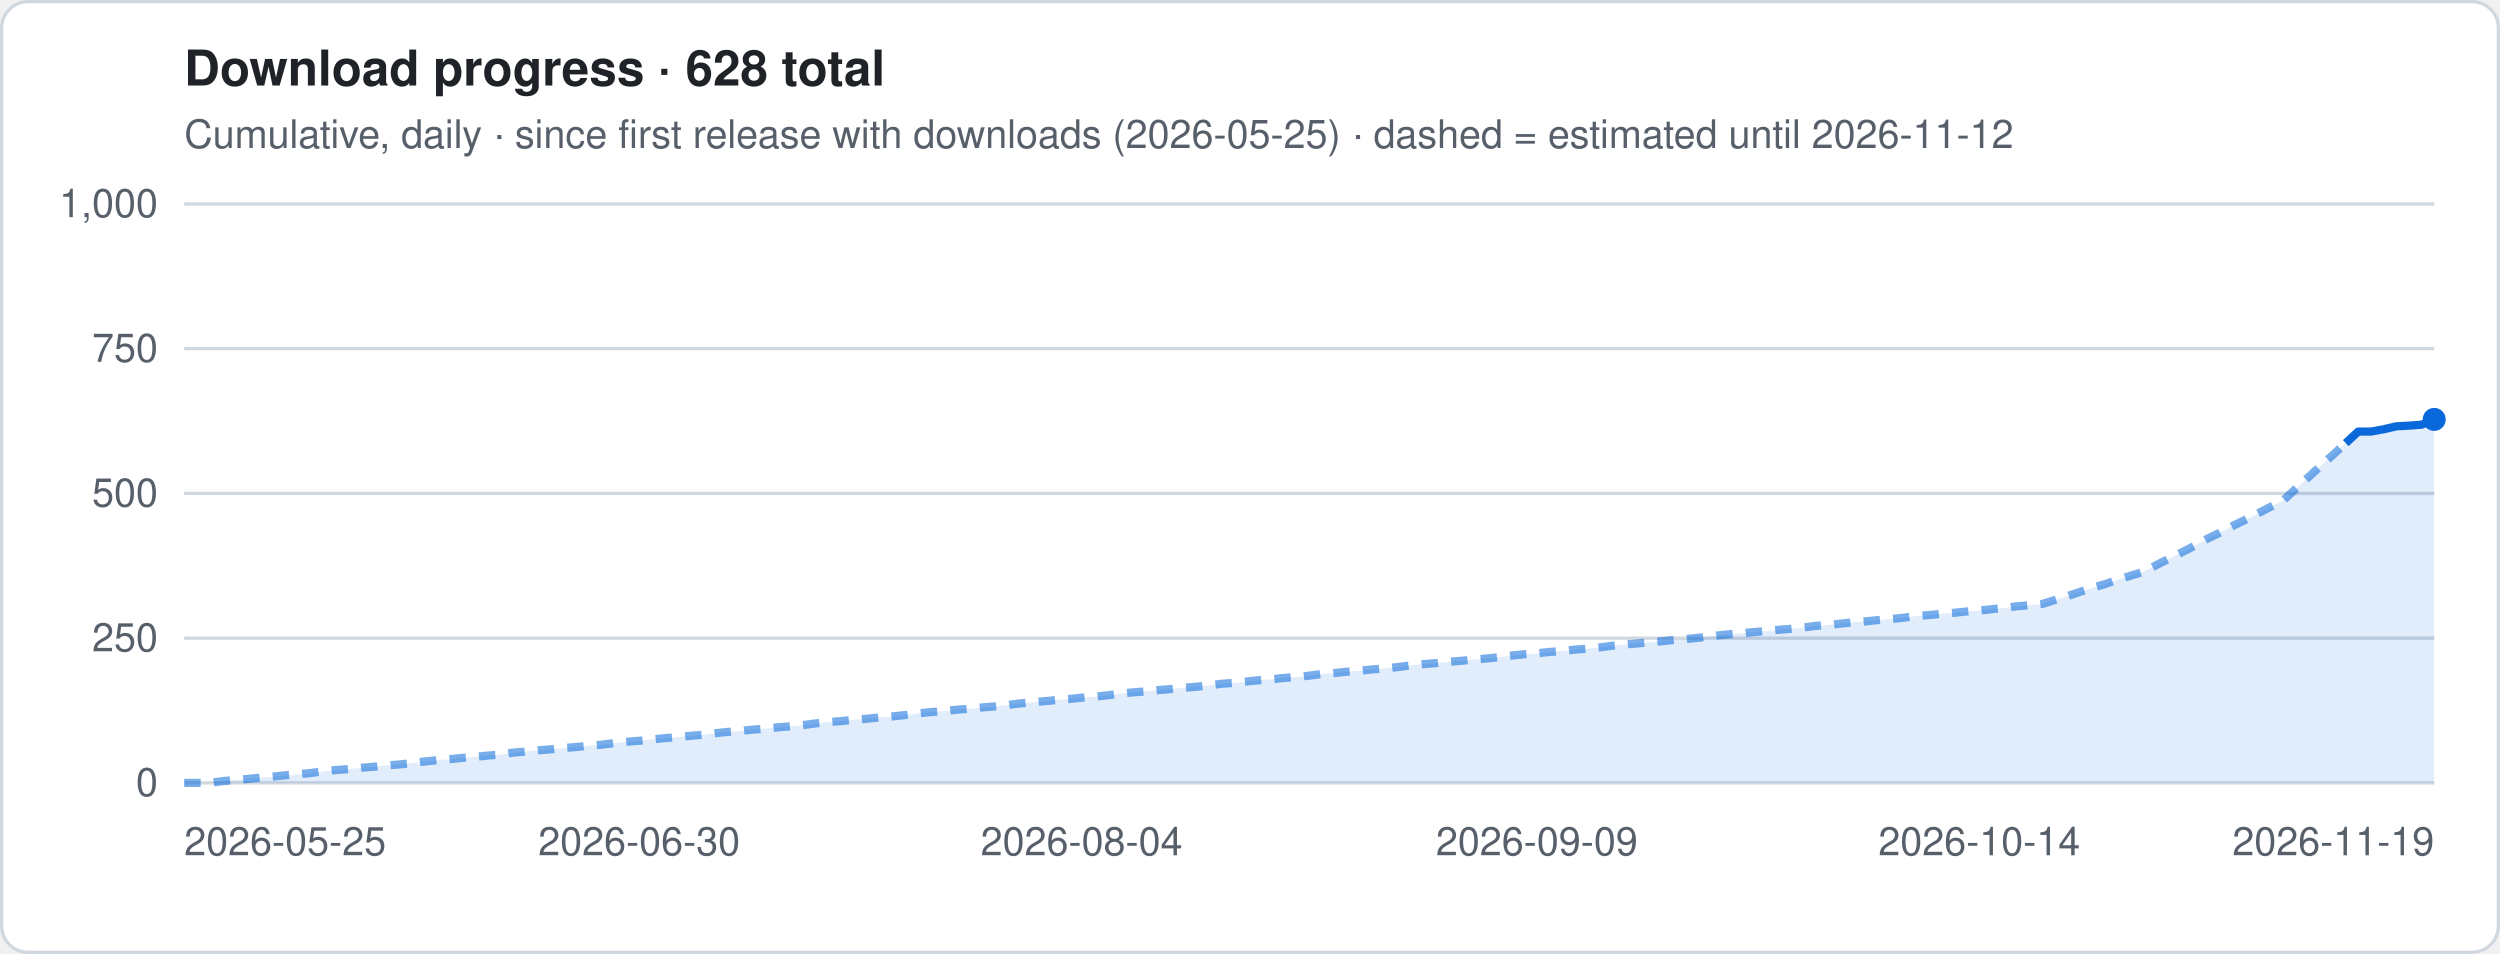
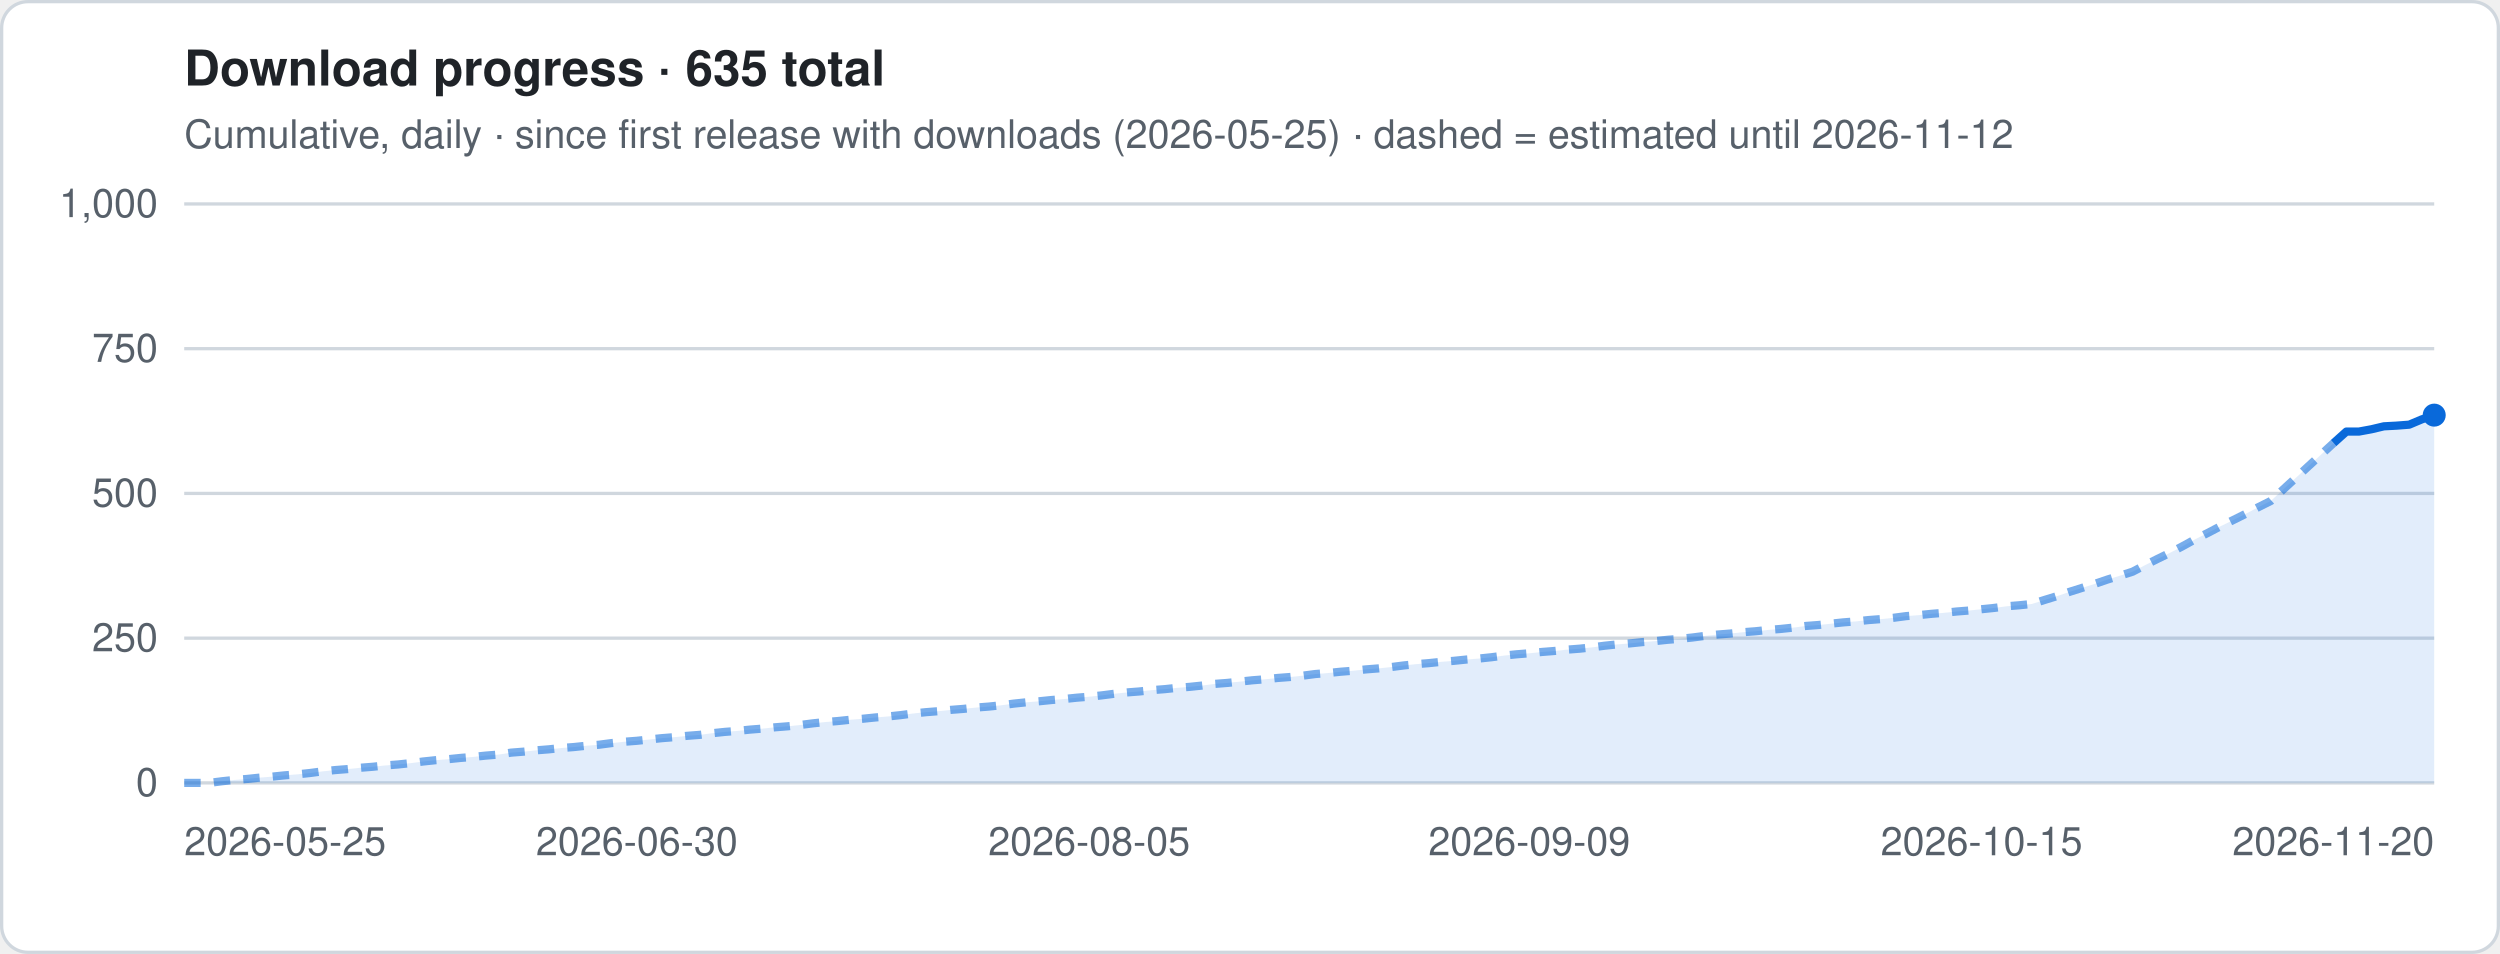
- <svg xmlns="http://www.w3.org/2000/svg" viewBox="0 0 760 290" width="760" height="290" role="img" aria-label="Download progress · 628 total">
+ <svg xmlns="http://www.w3.org/2000/svg" viewBox="0 0 760 290" width="760" height="290" role="img" aria-label="Download progress · 635 total">
  <style>
.t{font:12px -apple-system,Segoe UI,Helvetica,Arial,sans-serif;fill:#57606a}.h{font:600 15px -apple-system,Segoe UI,Helvetica,Arial,sans-serif;fill:#1f2328}
.g{stroke:#d0d7de;stroke-width:1}.ln{stroke:#0969da;stroke-width:2.5;stroke-linejoin:round;fill:none}
.es{stroke:#0969da;stroke-width:2.5;stroke-dasharray:5 4;opacity:.55;fill:none}
.a{fill:#0969da;opacity:.12}.b{fill:#0969da}.bg{fill:#fff;stroke:#d0d7de}
@media (prefers-color-scheme:dark){.t{fill:#9198a1}.h{fill:#f0f6fc}.g{stroke:#3d444d}.ln,.es{stroke:#4493f8}.a,.b{fill:#4493f8}.bg{fill:#0d1117;stroke:#3d444d}}
</style>
  <rect x=".5" y=".5" width="759" height="289" rx="8" class="bg" />
-   <text x="56" y="26" class="h">Download progress · 628 total</text>
+   <text x="56" y="26" class="h">Download progress · 635 total</text>
  <text x="56" y="45" class="t">Cumulative, daily · since first release with downloads (2026-05-25) · dashed = estimated until 2026-11-12</text>
  <line x1="56" x2="740" y1="238.0" y2="238.0" class="g" />
  <text x="48" y="242.0" class="t" text-anchor="end">0</text>
  <line x1="56" x2="740" y1="194.0" y2="194.0" class="g" />
  <text x="48" y="198.0" class="t" text-anchor="end">250</text>
  <line x1="56" x2="740" y1="150.0" y2="150.0" class="g" />
  <text x="48" y="154.0" class="t" text-anchor="end">500</text>
  <line x1="56" x2="740" y1="106.0" y2="106.0" class="g" />
  <text x="48" y="110.0" class="t" text-anchor="end">750</text>
  <line x1="56" x2="740" y1="62.0" y2="62.0" class="g" />
  <text x="48" y="66.0" class="t" text-anchor="end">1,000</text>
-   <polygon points="56.0,238 56.0,238.0 59.8,238.0 63.7,238.0 67.5,237.5 71.4,237.1 75.2,236.8 79.1,236.4 82.9,236.1 86.7,235.7 90.6,235.4 94.4,235.0 98.3,234.5 102.1,234.1 106.0,233.8 109.8,233.4 113.6,233.1 117.5,232.7 121.3,232.4 125.2,232.0 129.0,231.5 132.9,231.1 136.7,230.8 140.5,230.4 144.4,230.1 148.2,229.7 152.1,229.4 155.9,228.8 159.8,228.5 163.6,228.1 167.4,227.8 171.3,227.4 175.1,227.1 179.0,226.7 182.8,226.4 186.7,225.9 190.5,225.5 194.3,225.2 198.2,224.8 202.0,224.4 205.9,224.1 209.7,223.7 213.6,223.4 217.4,222.9 221.2,222.5 225.1,222.2 228.9,221.8 232.8,221.5 236.6,221.1 240.4,220.8 244.3,220.4 248.1,219.9 252.0,219.5 255.8,219.2 259.7,218.8 263.5,218.5 267.3,218.1 271.2,217.8 275.0,217.4 278.9,216.9 282.7,216.5 286.6,216.2 290.4,215.8 294.2,215.5 298.1,215.1 301.9,214.8 305.8,214.4 309.6,213.9 313.5,213.5 317.3,213.2 321.1,212.8 325.0,212.5 328.8,212.1 332.7,211.8 336.5,211.4 340.4,210.9 344.2,210.5 348.0,210.2 351.9,209.8 355.7,209.5 359.6,209.1 363.4,208.8 367.3,208.4 371.1,207.9 374.9,207.6 378.8,207.2 382.6,206.8 386.5,206.5 390.3,206.1 394.2,205.8 398.0,205.4 401.8,204.9 405.7,204.6 409.5,204.2 413.4,203.9 417.2,203.5 421.1,203.2 424.9,202.8 428.7,202.3 432.6,201.9 436.4,201.6 440.3,201.2 444.1,200.9 448.0,200.5 451.8,200.2 455.6,199.8 459.5,199.3 463.3,198.9 467.2,198.6 471.0,198.2 474.9,197.9 478.7,197.5 482.5,197.2 486.4,196.8 490.2,196.3 494.1,195.9 497.9,195.6 501.8,195.2 505.6,194.9 509.4,194.5 513.3,194.2 517.1,193.8 521.0,193.3 524.8,192.9 528.7,192.6 532.5,192.2 536.3,191.9 540.2,191.5 544.0,191.2 547.9,190.8 551.7,190.3 555.6,190.0 559.4,189.6 563.2,189.2 567.1,188.9 570.9,188.5 574.8,188.2 578.6,187.8 582.4,187.3 586.3,187.0 590.1,186.6 594.0,186.3 597.8,185.9 601.7,185.6 605.5,185.2 609.3,184.8 613.2,184.3 617.0,184.0 620.9,183.6 624.7,182.4 628.6,181.2 632.4,179.9 636.2,178.7 640.1,177.5 643.9,176.2 647.8,175.0 651.6,173.8 655.5,171.8 659.3,169.9 663.1,168.0 667.0,166.0 670.8,163.9 674.7,162.0 678.5,160.0 682.4,158.1 686.2,156.2 690.0,154.2 693.9,152.3 697.7,148.8 701.6,145.2 705.4,141.7 709.3,138.2 713.1,134.7 716.9,131.2 720.8,131.2 724.6,130.5 728.5,129.6 732.3,129.4 736.2,129.1 740.0,127.5 740.0,238" class="a" />
-   <polyline points="56.0,238.0 59.8,238.0 63.7,238.0 67.5,237.5 71.4,237.1 75.2,236.8 79.1,236.4 82.9,236.1 86.7,235.7 90.6,235.4 94.4,235.0 98.3,234.5 102.1,234.1 106.0,233.8 109.8,233.4 113.6,233.1 117.5,232.7 121.3,232.4 125.2,232.0 129.0,231.5 132.9,231.1 136.7,230.8 140.5,230.4 144.4,230.1 148.2,229.7 152.1,229.4 155.9,228.8 159.8,228.5 163.6,228.1 167.4,227.8 171.3,227.4 175.1,227.1 179.0,226.7 182.8,226.4 186.7,225.9 190.5,225.5 194.3,225.2 198.2,224.8 202.0,224.4 205.9,224.1 209.7,223.7 213.6,223.4 217.4,222.9 221.2,222.5 225.1,222.2 228.9,221.8 232.8,221.5 236.6,221.1 240.4,220.8 244.3,220.4 248.1,219.9 252.0,219.5 255.8,219.2 259.7,218.8 263.5,218.5 267.3,218.1 271.2,217.8 275.0,217.4 278.9,216.9 282.7,216.5 286.6,216.2 290.4,215.8 294.2,215.5 298.1,215.1 301.9,214.8 305.8,214.4 309.6,213.9 313.5,213.5 317.3,213.2 321.1,212.8 325.0,212.5 328.8,212.1 332.7,211.8 336.5,211.4 340.4,210.9 344.2,210.5 348.0,210.2 351.9,209.8 355.7,209.5 359.6,209.1 363.4,208.8 367.3,208.4 371.1,207.9 374.9,207.6 378.8,207.2 382.6,206.8 386.5,206.5 390.3,206.1 394.2,205.8 398.0,205.4 401.8,204.9 405.7,204.6 409.5,204.2 413.4,203.9 417.2,203.5 421.1,203.2 424.9,202.8 428.7,202.3 432.6,201.9 436.4,201.6 440.3,201.2 444.1,200.9 448.0,200.5 451.8,200.2 455.6,199.8 459.5,199.3 463.3,198.9 467.2,198.6 471.0,198.2 474.9,197.9 478.7,197.5 482.5,197.2 486.4,196.8 490.2,196.3 494.1,195.9 497.9,195.6 501.8,195.2 505.6,194.9 509.4,194.5 513.3,194.2 517.1,193.8 521.0,193.3 524.8,192.9 528.7,192.6 532.5,192.2 536.3,191.9 540.2,191.5 544.0,191.2 547.9,190.8 551.7,190.3 555.6,190.0 559.4,189.6 563.2,189.2 567.1,188.9 570.9,188.5 574.8,188.2 578.6,187.8 582.4,187.3 586.3,187.0 590.1,186.6 594.0,186.3 597.8,185.9 601.7,185.6 605.5,185.2 609.3,184.8 613.2,184.3 617.0,184.0 620.9,183.6 624.7,182.4 628.6,181.2 632.4,179.9 636.2,178.7 640.1,177.5 643.9,176.2 647.8,175.0 651.6,173.8 655.5,171.8 659.3,169.9 663.1,168.0 667.0,166.0 670.8,163.9 674.7,162.0 678.5,160.0 682.4,158.1 686.2,156.2 690.0,154.2 693.9,152.3 697.7,148.8 701.6,145.2 705.4,141.7 709.3,138.2 713.1,134.7" class="es" />
-   <polyline points="713.1,134.7 716.9,131.2 720.8,131.2 724.6,130.5 728.5,129.6 732.3,129.4 736.2,129.1 740.0,127.5" class="ln" />
-   <circle cx="740.0" cy="127.5" r="3.5" class="b" />
+   <polygon points="56.0,238 56.0,238.0 59.8,238.0 63.6,238.0 67.5,237.5 71.3,237.1 75.1,236.8 78.9,236.4 82.7,236.1 86.6,235.7 90.4,235.4 94.2,235.0 98.0,234.5 101.9,234.1 105.7,233.8 109.5,233.4 113.3,233.1 117.1,232.7 121.0,232.4 124.8,232.0 128.6,231.5 132.4,231.1 136.2,230.8 140.1,230.4 143.9,230.1 147.7,229.7 151.5,229.4 155.4,228.8 159.2,228.5 163.0,228.1 166.8,227.8 170.6,227.4 174.5,227.1 178.3,226.7 182.1,226.4 185.9,225.9 189.7,225.5 193.6,225.2 197.4,224.8 201.2,224.4 205.0,224.1 208.8,223.7 212.7,223.4 216.5,222.9 220.3,222.5 224.1,222.2 228.0,221.8 231.8,221.5 235.6,221.1 239.4,220.8 243.2,220.4 247.1,219.9 250.9,219.5 254.7,219.2 258.5,218.8 262.3,218.5 266.2,218.1 270.0,217.8 273.8,217.4 277.6,216.9 281.5,216.5 285.3,216.2 289.1,215.8 292.9,215.5 296.7,215.1 300.6,214.8 304.4,214.4 308.2,213.9 312.0,213.5 315.8,213.2 319.7,212.8 323.5,212.5 327.3,212.1 331.1,211.8 334.9,211.4 338.8,210.9 342.6,210.5 346.4,210.2 350.2,209.8 354.1,209.5 357.9,209.1 361.7,208.8 365.5,208.4 369.3,207.9 373.2,207.6 377.0,207.2 380.8,206.8 384.6,206.5 388.4,206.1 392.3,205.8 396.1,205.4 399.9,204.9 403.7,204.6 407.6,204.2 411.4,203.9 415.2,203.5 419.0,203.2 422.8,202.8 426.7,202.3 430.5,201.9 434.3,201.6 438.1,201.2 441.9,200.9 445.8,200.5 449.6,200.2 453.4,199.8 457.2,199.3 461.1,198.9 464.9,198.6 468.7,198.2 472.5,197.9 476.3,197.5 480.2,197.2 484.0,196.8 487.8,196.3 491.6,195.9 495.4,195.6 499.3,195.2 503.1,194.9 506.9,194.5 510.7,194.2 514.5,193.8 518.4,193.3 522.2,192.9 526.0,192.6 529.8,192.2 533.7,191.9 537.5,191.5 541.3,191.2 545.1,190.8 548.9,190.3 552.8,190.0 556.6,189.6 560.4,189.2 564.2,188.9 568.0,188.5 571.9,188.2 575.7,187.8 579.5,187.3 583.3,187.0 587.2,186.6 591.0,186.3 594.8,185.9 598.6,185.6 602.4,185.2 606.3,184.8 610.1,184.3 613.9,184.0 617.7,183.6 621.5,182.4 625.4,181.2 629.2,179.9 633.0,178.7 636.8,177.5 640.6,176.2 644.5,175.0 648.3,173.8 652.1,171.8 655.9,169.9 659.8,168.0 663.6,166.0 667.4,163.9 671.2,162.0 675.0,160.0 678.9,158.1 682.7,156.2 686.5,154.2 690.3,152.3 694.1,148.8 698.0,145.2 701.8,141.7 705.6,138.2 709.4,134.7 713.3,131.2 717.1,131.2 720.9,130.5 724.7,129.6 728.5,129.4 732.4,129.1 736.2,127.5 740.0,126.2 740.0,238" class="a" />
+   <polyline points="56.0,238.0 59.8,238.0 63.6,238.0 67.5,237.5 71.3,237.1 75.1,236.8 78.9,236.4 82.7,236.1 86.6,235.7 90.4,235.4 94.2,235.0 98.0,234.5 101.9,234.1 105.7,233.8 109.5,233.4 113.3,233.1 117.1,232.7 121.0,232.4 124.8,232.0 128.6,231.5 132.4,231.1 136.2,230.8 140.1,230.4 143.9,230.1 147.7,229.7 151.5,229.4 155.4,228.8 159.2,228.5 163.0,228.1 166.8,227.8 170.6,227.4 174.5,227.1 178.3,226.7 182.1,226.4 185.9,225.9 189.7,225.5 193.6,225.2 197.4,224.8 201.2,224.4 205.0,224.1 208.8,223.7 212.7,223.4 216.5,222.9 220.3,222.5 224.1,222.2 228.0,221.8 231.8,221.5 235.6,221.1 239.4,220.8 243.2,220.4 247.1,219.9 250.9,219.5 254.7,219.2 258.5,218.8 262.3,218.5 266.2,218.1 270.0,217.8 273.8,217.4 277.6,216.9 281.5,216.5 285.3,216.2 289.1,215.8 292.9,215.5 296.7,215.1 300.6,214.8 304.4,214.4 308.2,213.9 312.0,213.5 315.8,213.2 319.7,212.8 323.5,212.5 327.3,212.1 331.1,211.8 334.9,211.4 338.8,210.9 342.6,210.5 346.4,210.2 350.2,209.8 354.1,209.5 357.9,209.1 361.7,208.8 365.5,208.4 369.3,207.9 373.2,207.6 377.0,207.2 380.8,206.8 384.6,206.5 388.4,206.1 392.3,205.8 396.1,205.4 399.9,204.9 403.7,204.6 407.6,204.2 411.4,203.9 415.2,203.5 419.0,203.2 422.8,202.8 426.7,202.3 430.5,201.9 434.3,201.6 438.1,201.2 441.9,200.9 445.8,200.5 449.6,200.2 453.4,199.8 457.2,199.3 461.1,198.9 464.9,198.6 468.7,198.2 472.5,197.9 476.3,197.5 480.2,197.2 484.0,196.8 487.8,196.3 491.6,195.9 495.4,195.6 499.3,195.2 503.1,194.9 506.9,194.5 510.7,194.2 514.5,193.8 518.4,193.3 522.2,192.9 526.0,192.6 529.8,192.2 533.7,191.9 537.5,191.5 541.3,191.2 545.1,190.8 548.9,190.3 552.8,190.0 556.6,189.6 560.4,189.2 564.2,188.9 568.0,188.5 571.9,188.2 575.7,187.8 579.5,187.3 583.3,187.0 587.2,186.6 591.0,186.3 594.8,185.9 598.6,185.6 602.4,185.2 606.3,184.8 610.1,184.3 613.9,184.0 617.7,183.6 621.5,182.4 625.4,181.2 629.2,179.9 633.0,178.7 636.8,177.5 640.6,176.2 644.5,175.0 648.3,173.8 652.1,171.8 655.9,169.9 659.8,168.0 663.6,166.0 667.4,163.9 671.2,162.0 675.0,160.0 678.9,158.1 682.7,156.2 686.5,154.2 690.3,152.3 694.1,148.8 698.0,145.2 701.8,141.7 705.6,138.2 709.4,134.7" class="es" />
+   <polyline points="709.4,134.7 713.3,131.2 717.1,131.2 720.9,130.5 724.7,129.6 728.5,129.4 732.4,129.1 736.2,127.5 740.0,126.2" class="ln" />
+   <circle cx="740.0" cy="126.2" r="3.5" class="b" />
  <text x="56.0" y="260" class="t" text-anchor="start">2026-05-25</text>
-   <text x="194.3" y="260" class="t" text-anchor="middle">2026-06-30</text>
-   <text x="328.8" y="260" class="t" text-anchor="middle">2026-08-04</text>
-   <text x="467.2" y="260" class="t" text-anchor="middle">2026-09-09</text>
-   <text x="601.7" y="260" class="t" text-anchor="middle">2026-10-14</text>
-   <text x="740.0" y="260" class="t" text-anchor="end">2026-11-19</text>
+   <text x="193.6" y="260" class="t" text-anchor="middle">2026-06-30</text>
+   <text x="331.1" y="260" class="t" text-anchor="middle">2026-08-05</text>
+   <text x="464.9" y="260" class="t" text-anchor="middle">2026-09-09</text>
+   <text x="602.4" y="260" class="t" text-anchor="middle">2026-10-15</text>
+   <text x="740.0" y="260" class="t" text-anchor="end">2026-11-20</text>
</svg>
